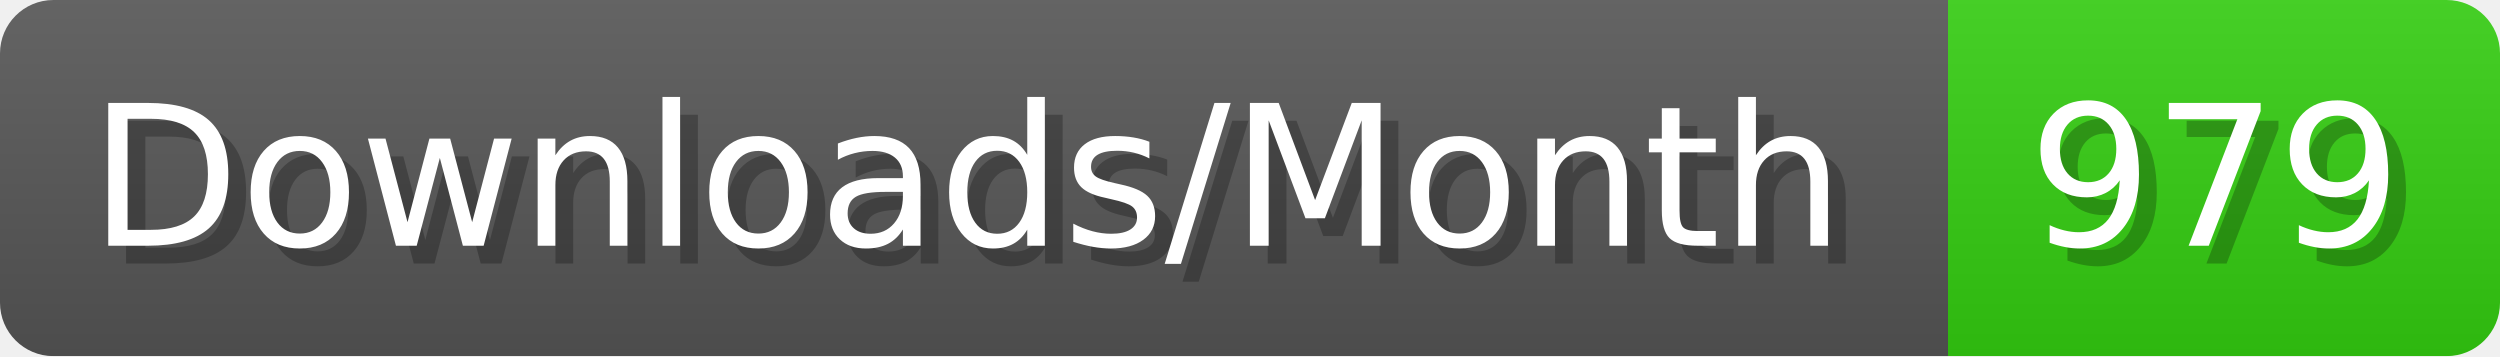
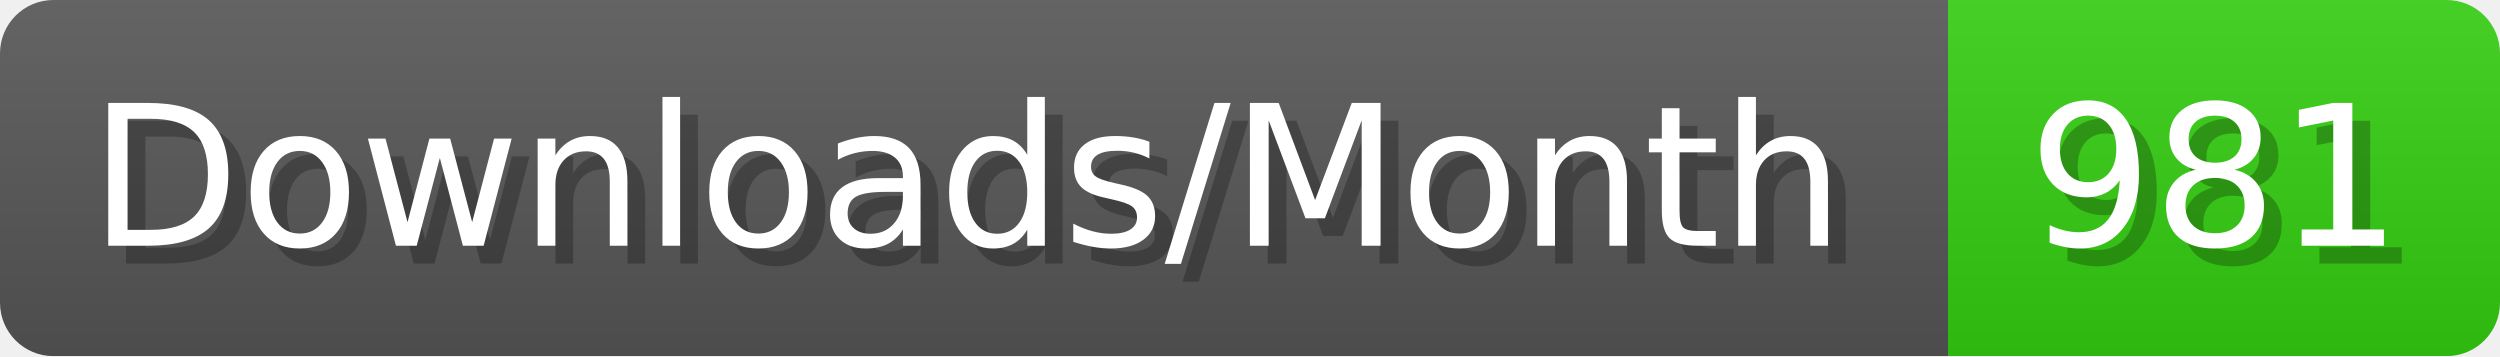
- <svg xmlns="http://www.w3.org/2000/svg" width="140.4" height="20" viewBox="0 0 1404 200" role="img" aria-label="Downloads/Month: 979">
+ <svg xmlns="http://www.w3.org/2000/svg" width="140.4" height="20" viewBox="0 0 1404 200" role="img" aria-label="Downloads/Month: 981">
  <linearGradient id="YlXUI" x2="0" y2="100%">
    <stop offset="0" stop-opacity=".1" stop-color="#EEE" />
    <stop offset="1" stop-opacity=".1" />
  </linearGradient>
  <mask id="JHhop">
    <rect width="1404" height="200" rx="30" fill="#FFF" />
  </mask>
  <g mask="url(#JHhop)">
    <rect width="1094" height="200" fill="#555" />
    <rect width="310" height="200" fill="#3C1" x="1094" />
    <rect width="1404" height="200" fill="url(#YlXUI)" />
  </g>
  <g aria-hidden="true" fill="#fff" text-anchor="start" font-family="Verdana,DejaVu Sans,sans-serif" font-size="110">
    <text x="60" y="148" textLength="994" fill="#000" opacity="0.25">Downloads/Month</text>
    <text x="50" y="138" textLength="994">Downloads/Month</text>
-     <text x="1149" y="148" textLength="210" fill="#000" opacity="0.25">979</text>
-     <text x="1139" y="138" textLength="210">979</text>
+     <text x="1149" y="148" textLength="210" fill="#000" opacity="0.25">981</text>
+     <text x="1139" y="138" textLength="210">981</text>
  </g>
</svg>
